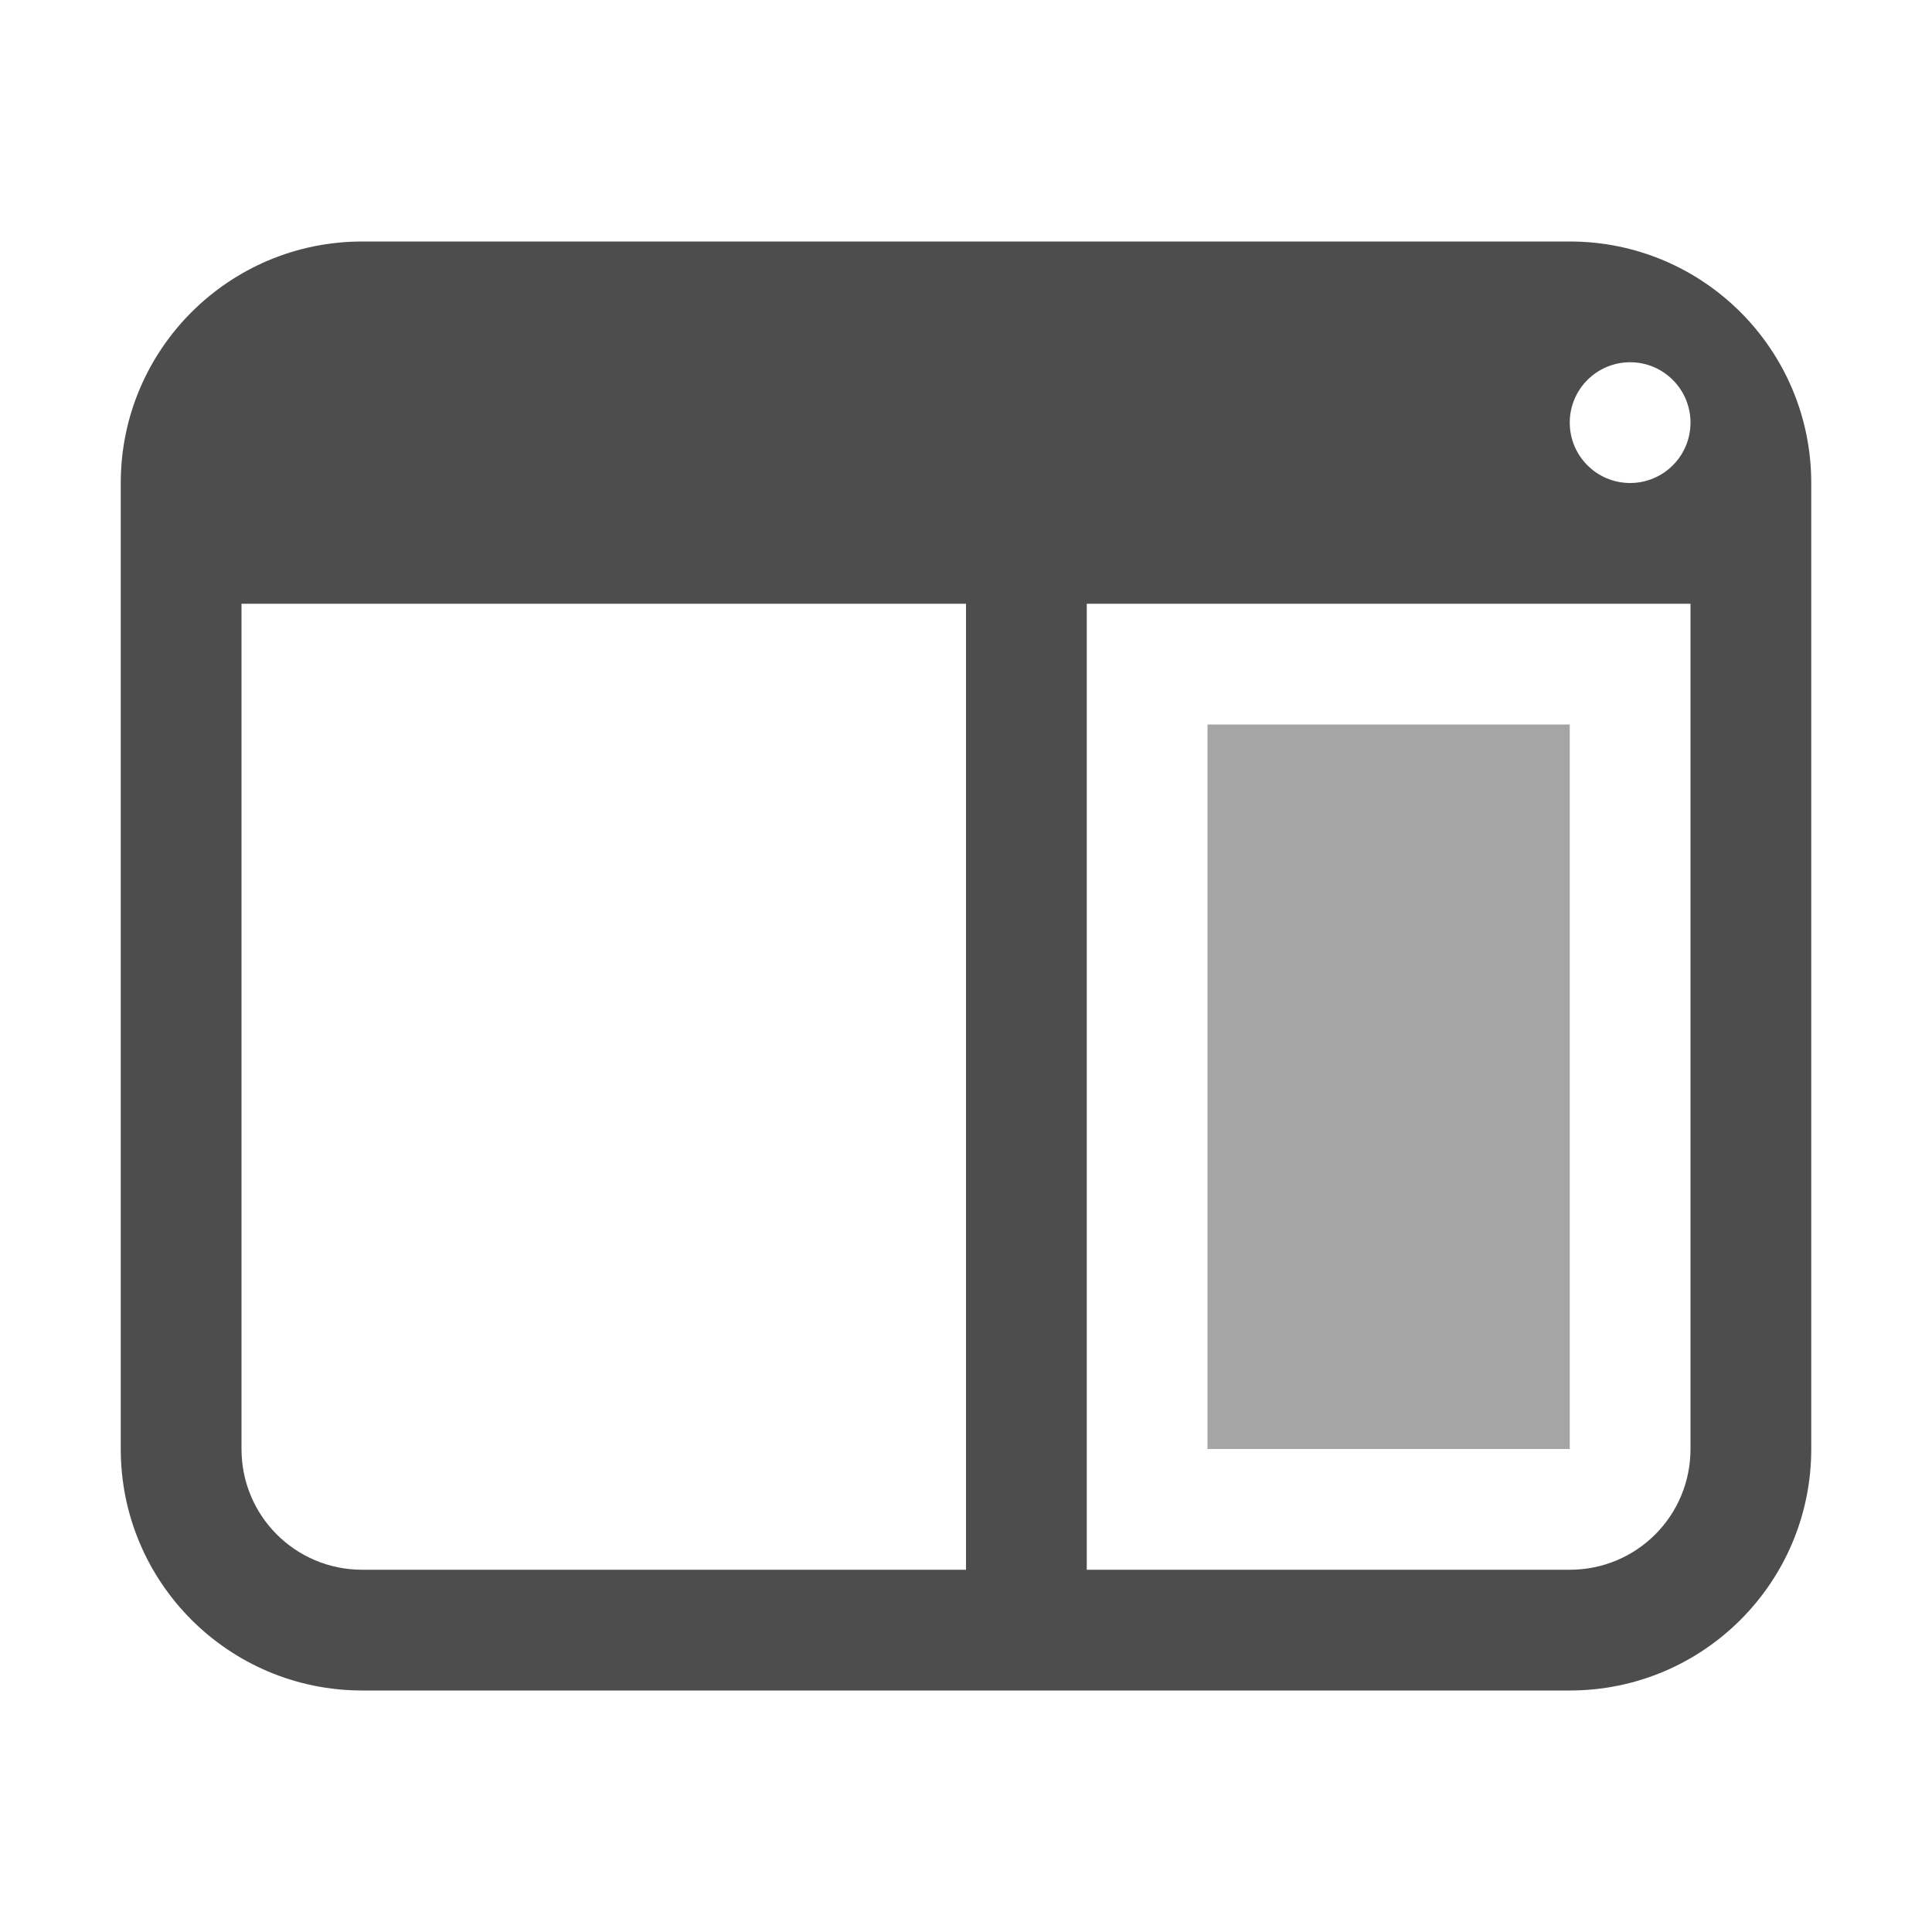
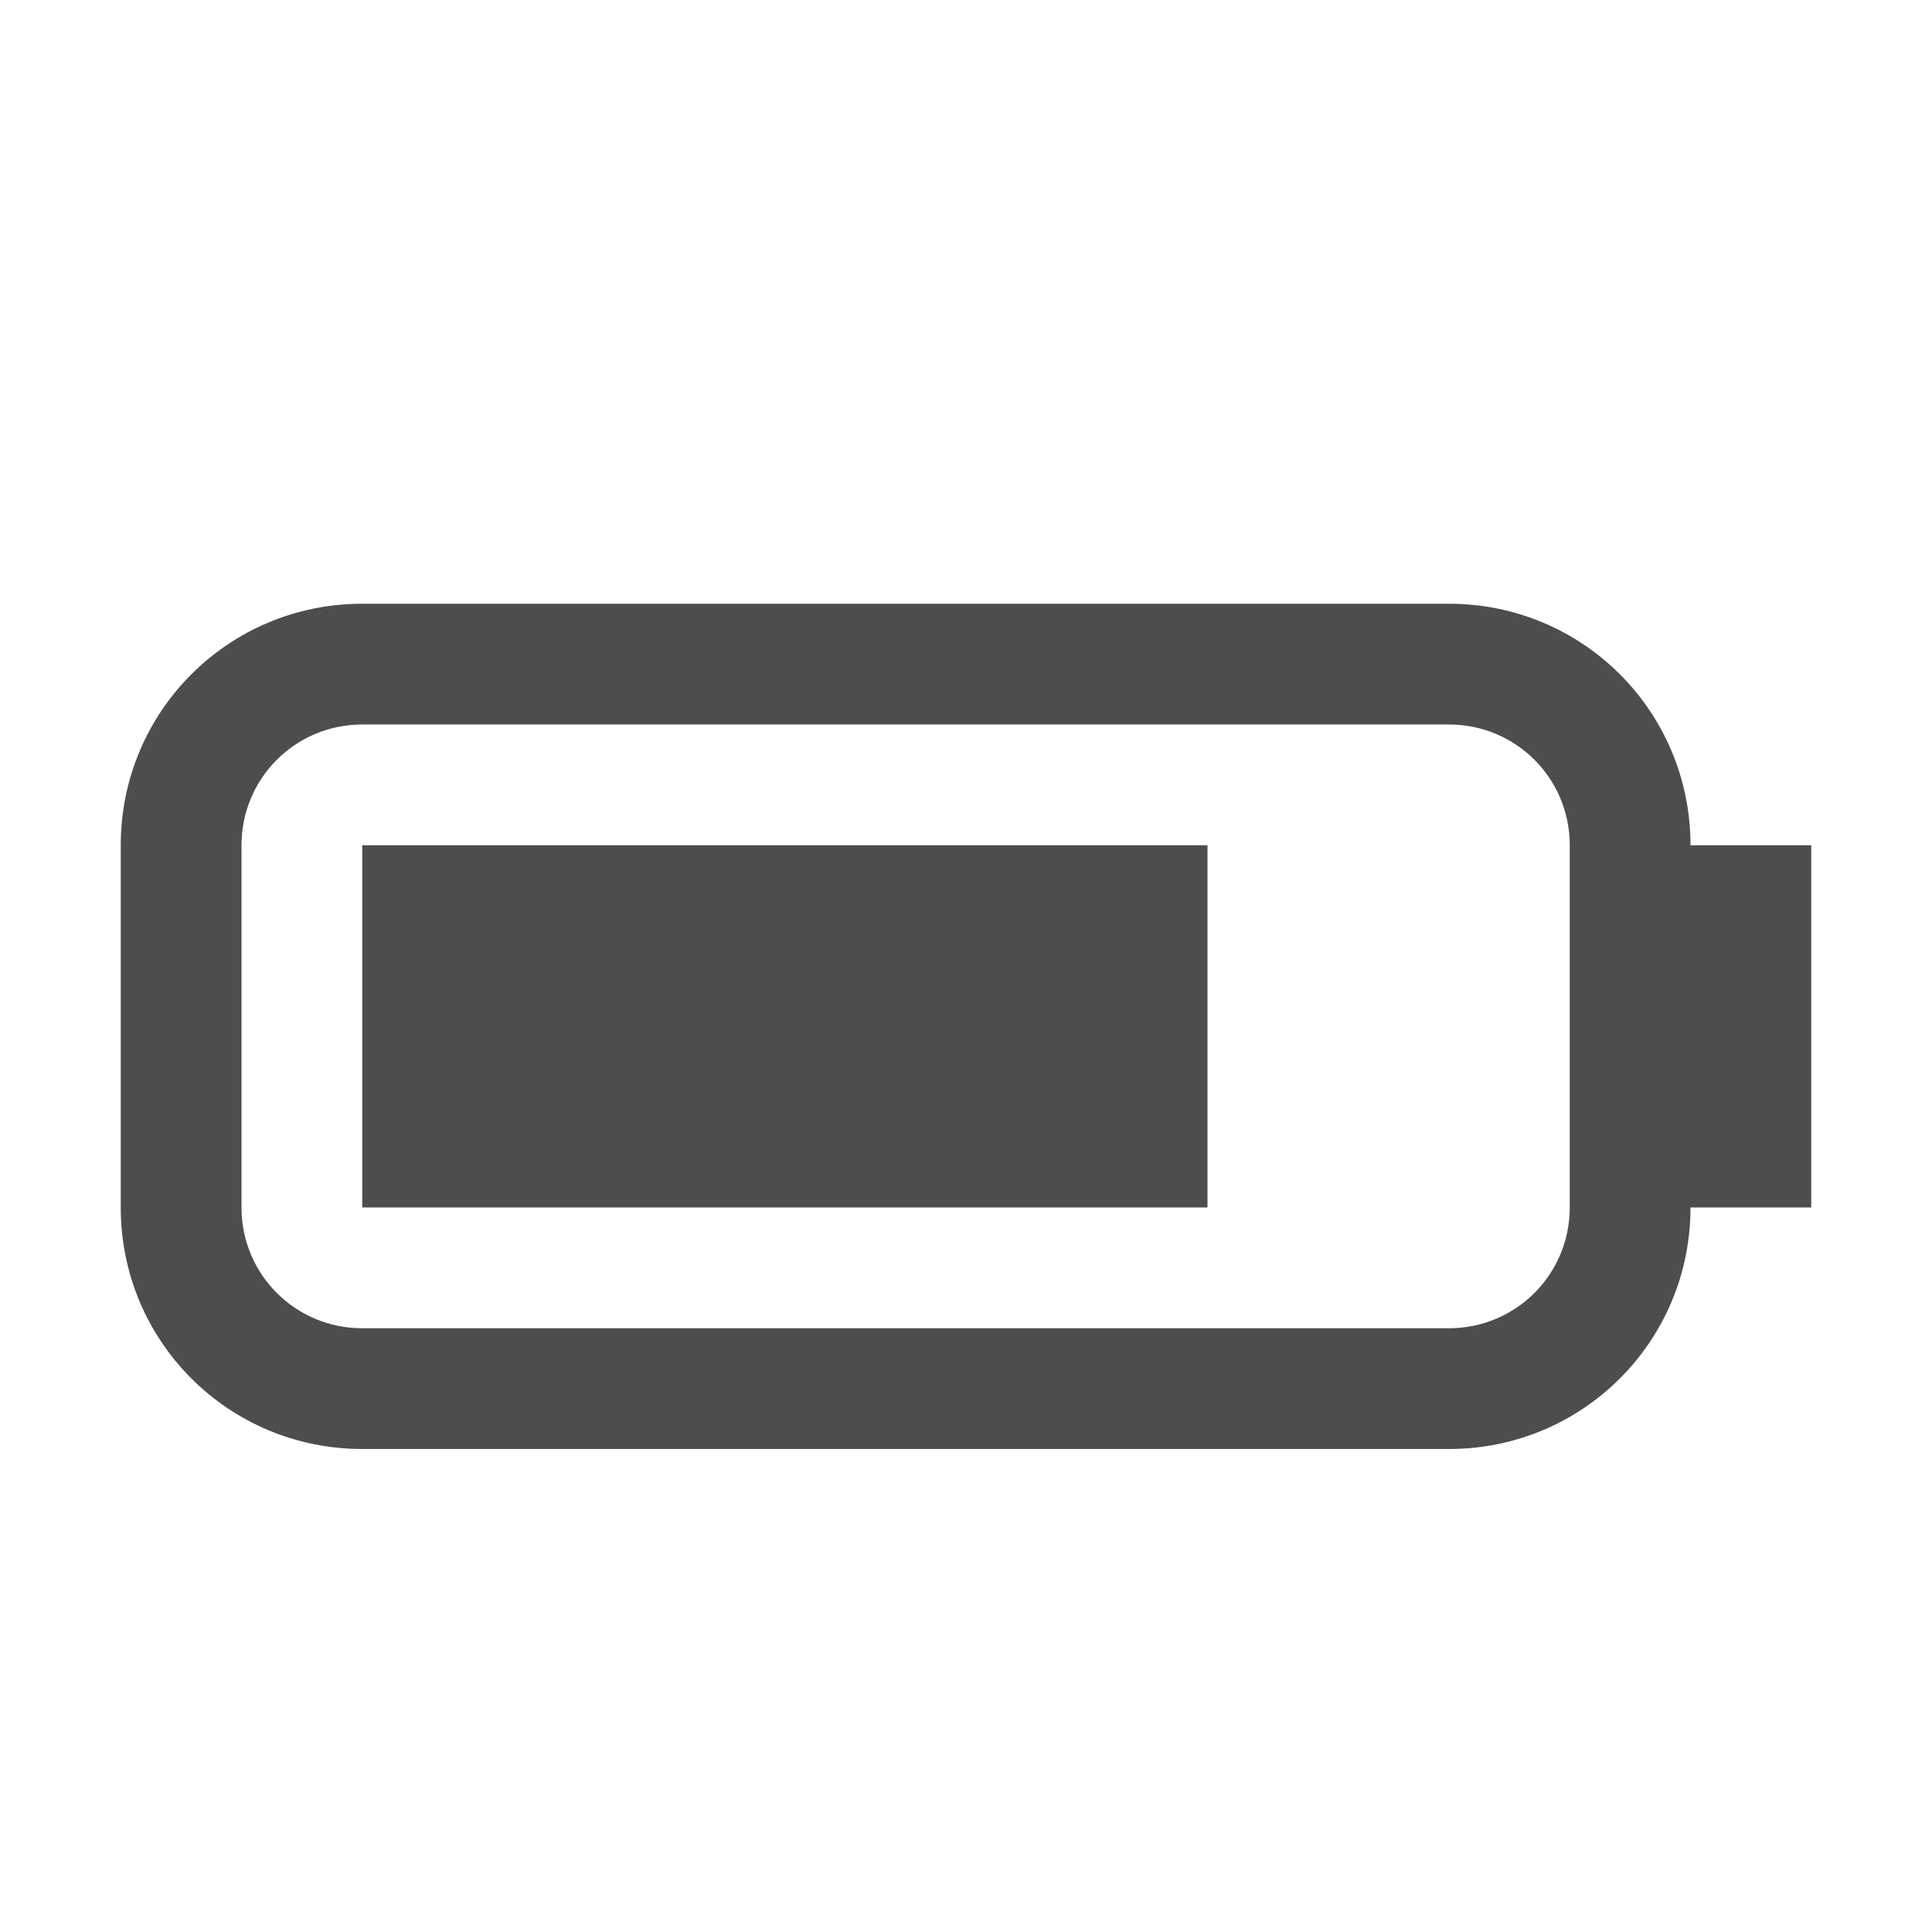
<svg xmlns="http://www.w3.org/2000/svg" width="16" height="16" viewBox="0 0 16 16" id="svg2" version="1.1">
  <defs id="defs3051">
    <style type="text/css" id="current-color-scheme">
    .ColorScheme-Text {
    color:#4d4d4d;
    }
    </style>
  </defs>
  <g id="layer1" transform="translate(-3,-1033.362)">
-     <path style="fill:currentColor;fill-opacity:1;stroke:none" class="ColorScheme-Text" d="M 3 2 C 1.895 2 1 2.895 1 4 L 1 12 C 1 13.105 1.895 14 3 14 L 13 14 C 14.105 14 15 13.105 15 12 L 15 4 C 15 2.895 14.105 2 13 2 L 3 2 z M 13.5 3 A 0.5 0.5 0 0 1 14 3.5 A 0.5 0.5 0 0 1 13.5 4 A 0.5 0.5 0 0 1 13 3.5 A 0.5 0.5 0 0 1 13.5 3 z M 2 5 L 8 5 L 8 12 L 8 13 L 7 13 L 3 13 C 2.446 13 2 12.554 2 12 L 2 5 z M 9 5 L 14 5 L 14 12 C 14 12.554 13.554 13 13 13 L 9 13 L 9 12 L 9 5 z " transform="translate(3,1033.362)" id="rect4140" />
-     <rect style="fill:currentColor;fill-opacity:0.5;stroke:none" class="ColorScheme-Text" id="rect1" width="3" height="6" x="13" y="1039.362" />
+     <path id="rect4154-0" style="fill:currentColor;fill-opacity:1;stroke:none" class="ColorScheme-Text" d="m 6,1038.362 c -1.108,0 -2,0.892 -2,2 v 3 c 0,1.108 0.892,2 2,2 h 9 c 1.108,0 2,-0.892 2,-2 h 1 v -3 h -1 c 0,-1.108 -0.892,-2 -2,-2 z m 0,1 h 9 c 0.554,0 1,0.446 1,1 v 3 c 0,0.554 -0.446,1 -1,1 H 6 c -0.554,0 -1,-0.446 -1,-1 v -3 c 0,-0.554 0.446,-1 1,-1 z m 0,1 v 3 h 7 v -3 z" />
  </g>
</svg>
